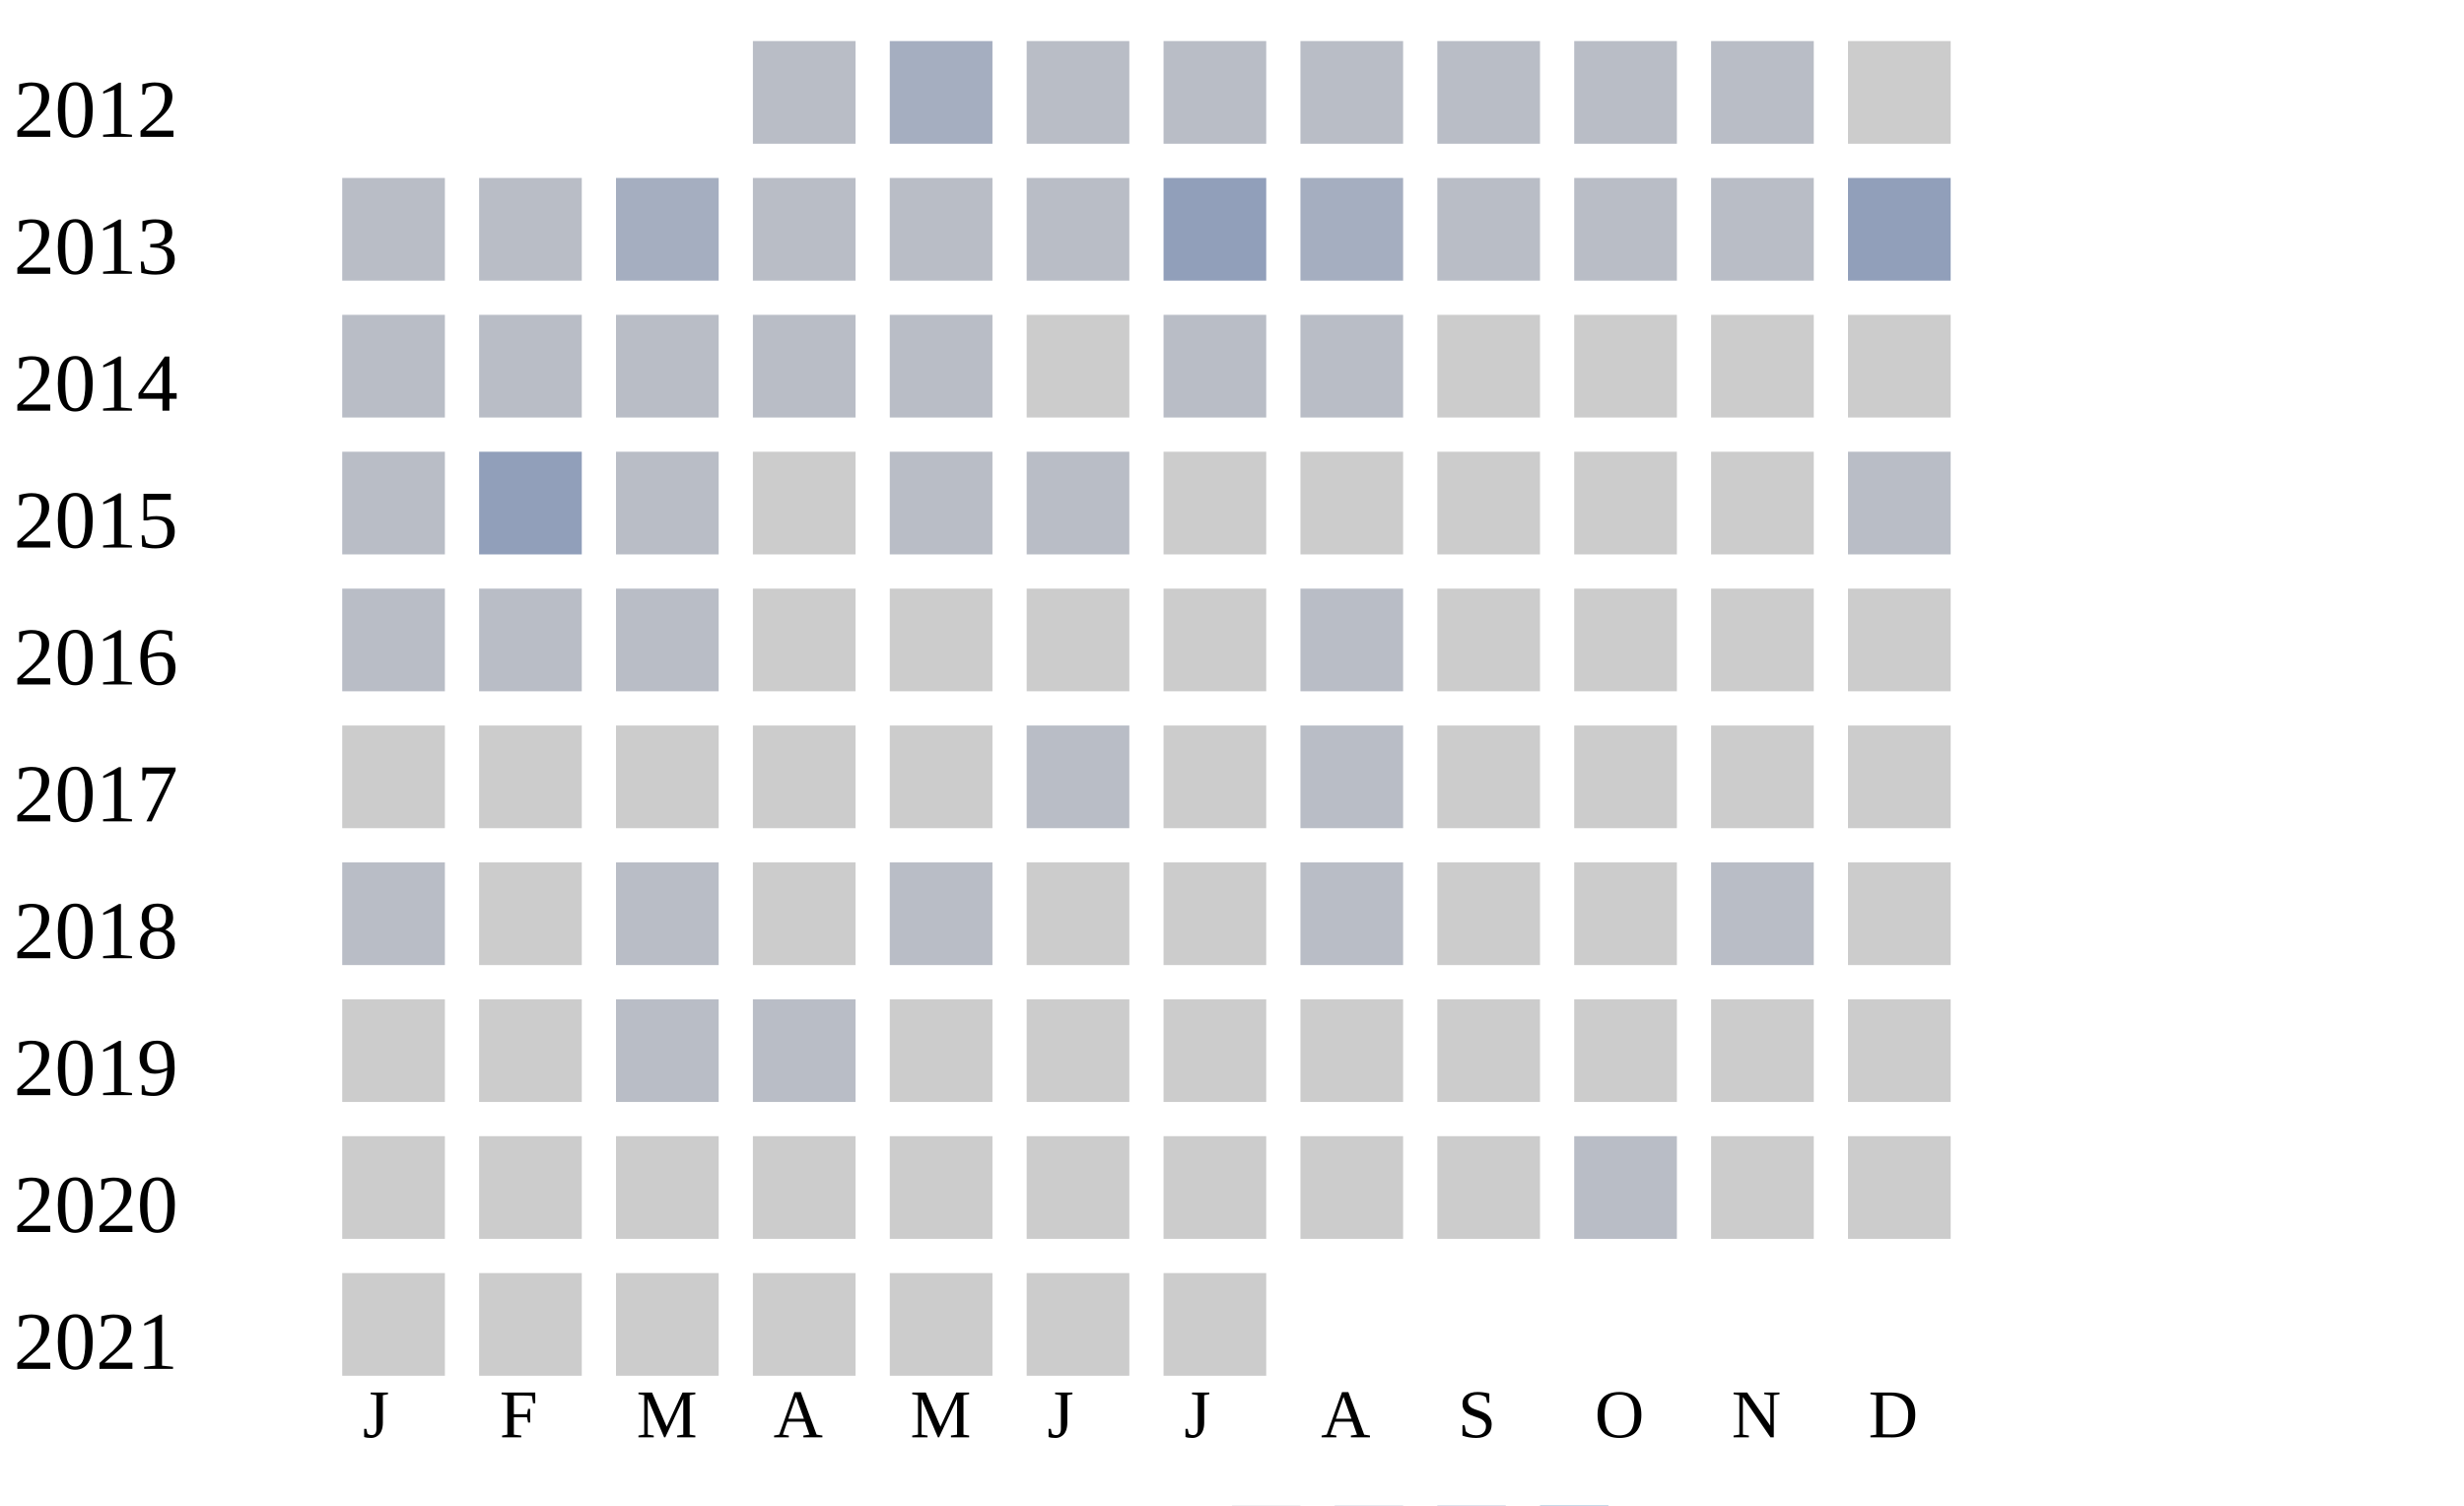
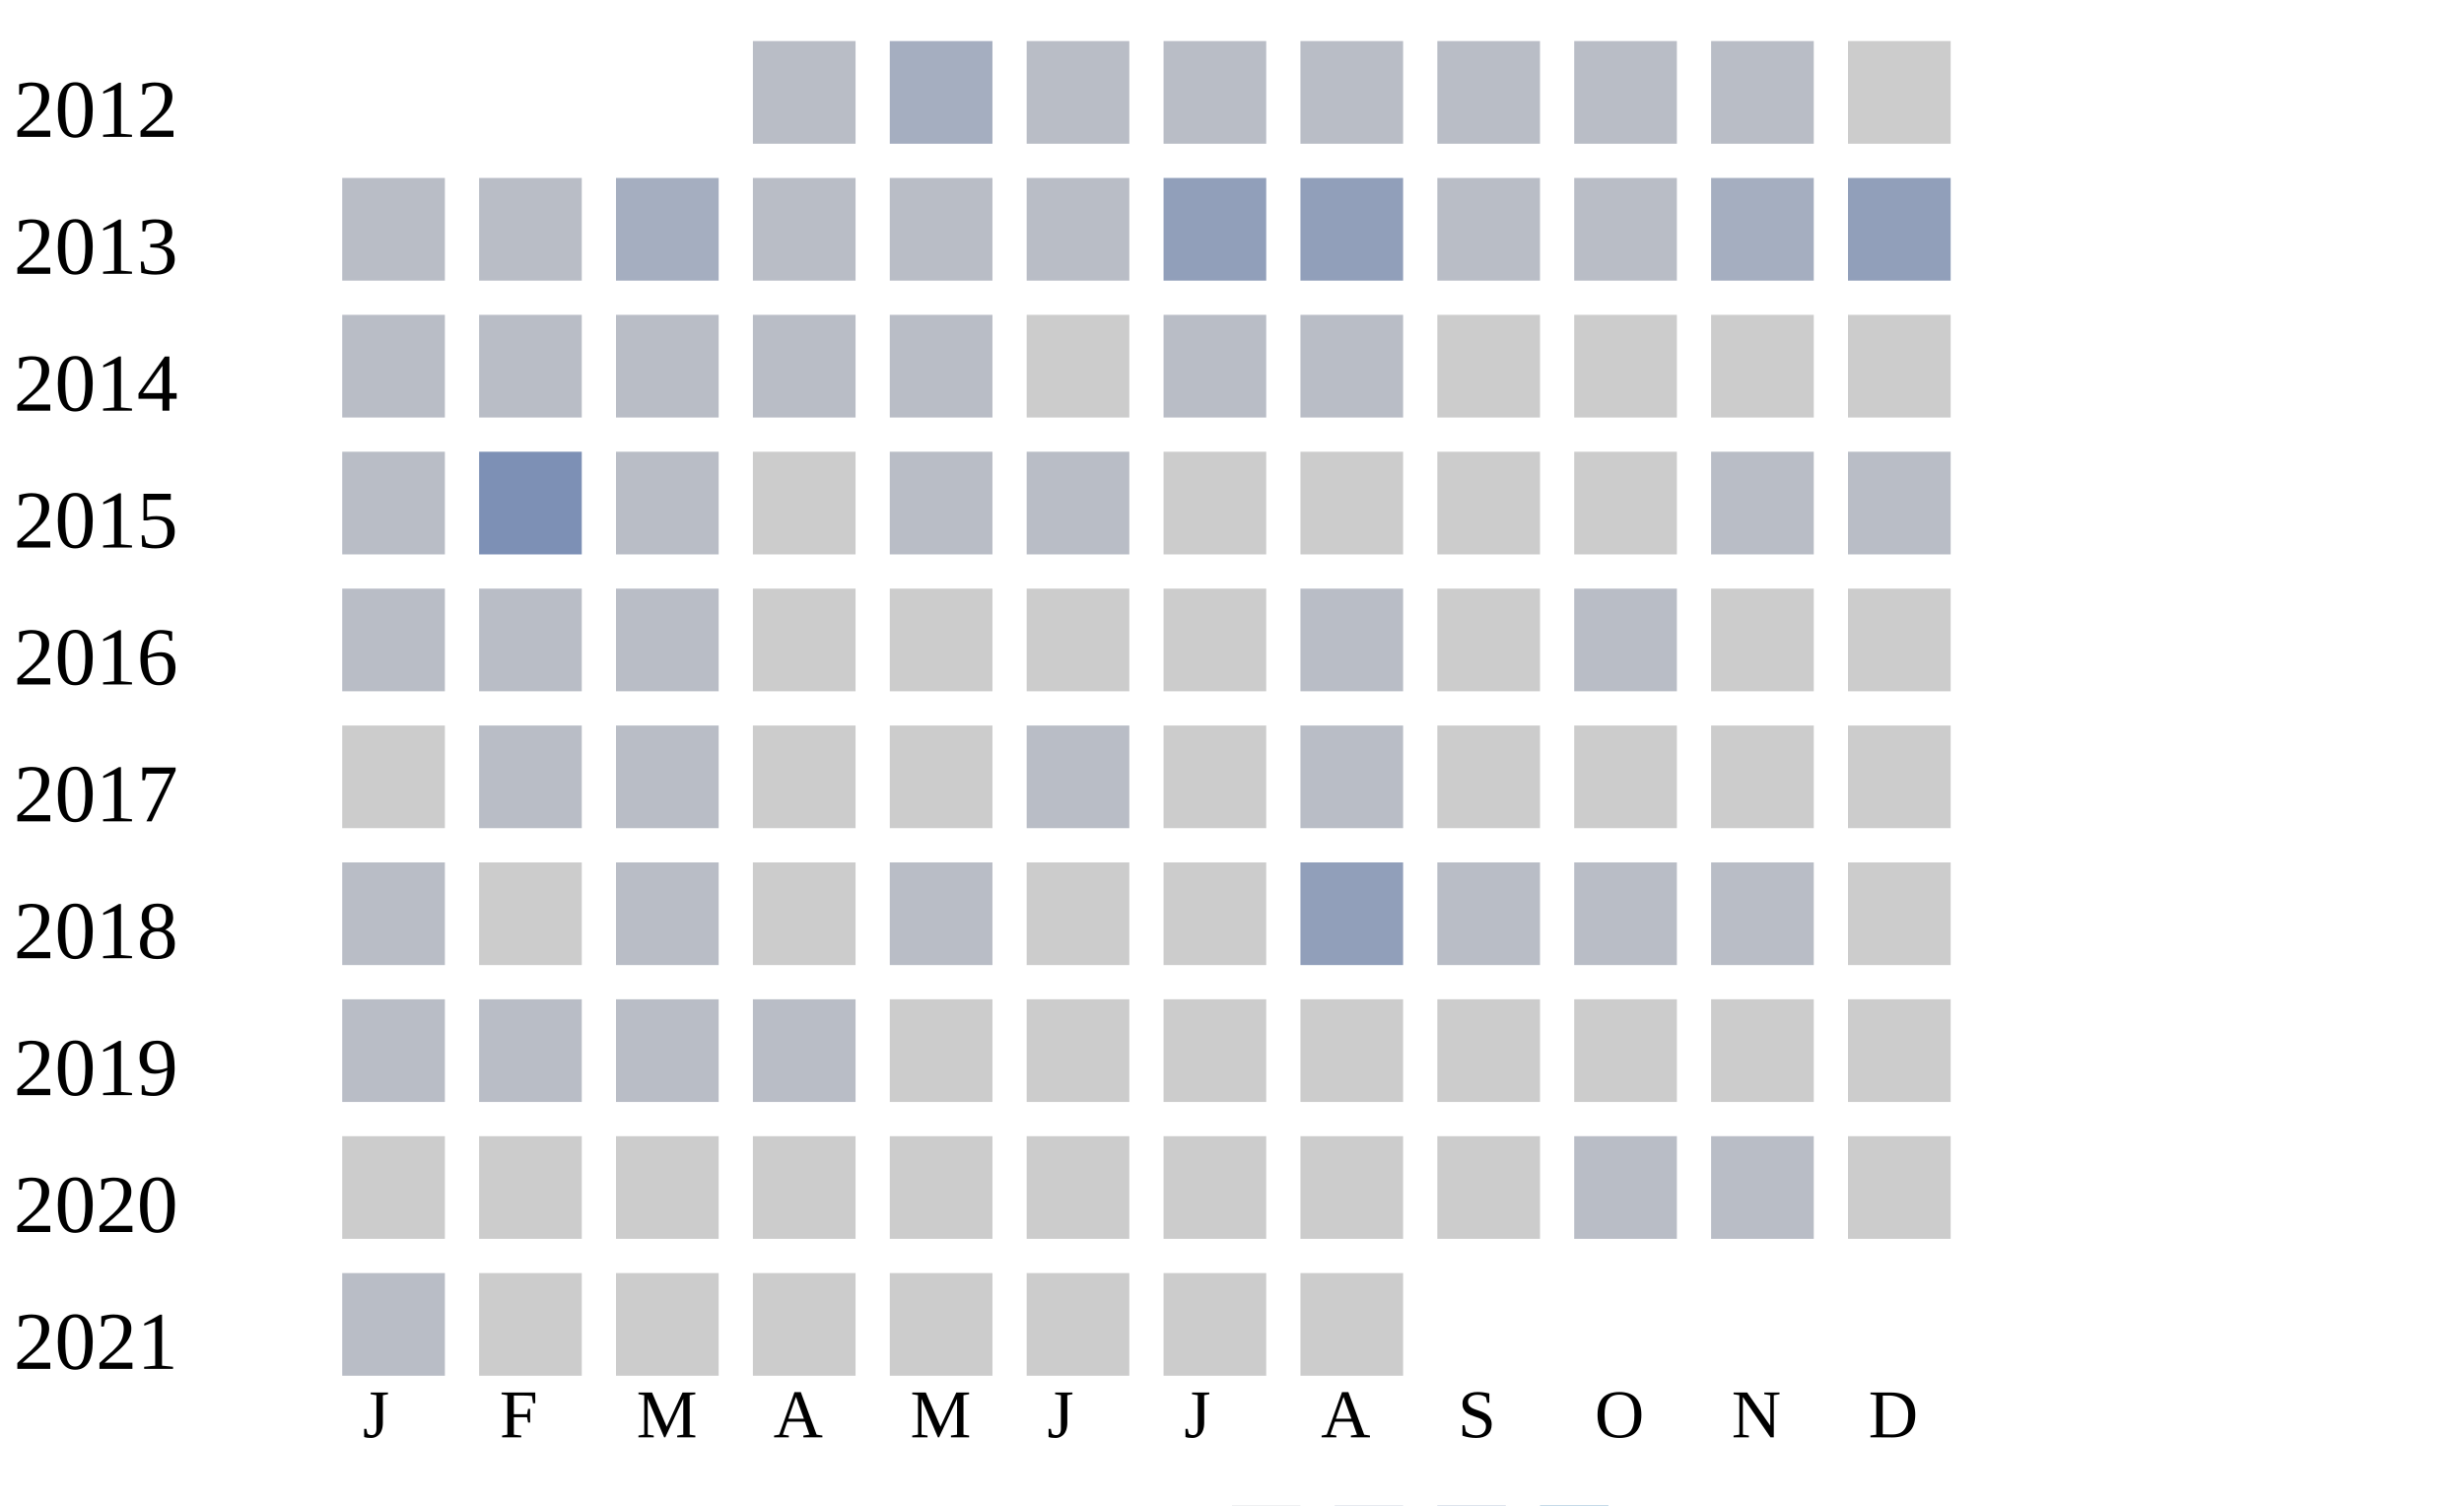
<svg xmlns="http://www.w3.org/2000/svg" width="360" height="220">
  <g transform="translate(0 0)">
    <text x="2" y="20">2012</text>
    <rect x="110" y="6" width="15" height="15" fill="#b9bdc6" />
    <rect x="130" y="6" width="15" height="15" fill="#a5aec0" />
    <rect x="150" y="6" width="15" height="15" fill="#b9bdc6" />
    <rect x="170" y="6" width="15" height="15" fill="#b9bdc6" />
    <rect x="190" y="6" width="15" height="15" fill="#b9bdc6" />
    <rect x="210" y="6" width="15" height="15" fill="#b9bdc6" />
    <rect x="230" y="6" width="15" height="15" fill="#b9bdc6" />
    <rect x="250" y="6" width="15" height="15" fill="#b9bdc6" />
    <rect x="270" y="6" width="15" height="15" fill="#cccccc" />
  </g>
  <g transform="translate(0 20)">
    <text x="2" y="20">2013</text>
    <rect x="50" y="6" width="15" height="15" fill="#b9bdc6" />
    <rect x="70" y="6" width="15" height="15" fill="#b9bdc6" />
    <rect x="90" y="6" width="15" height="15" fill="#a5aec0" />
    <rect x="110" y="6" width="15" height="15" fill="#b9bdc6" />
    <rect x="130" y="6" width="15" height="15" fill="#b9bdc6" />
    <rect x="150" y="6" width="15" height="15" fill="#b9bdc6" />
    <rect x="170" y="6" width="15" height="15" fill="#919fba" />
-     <rect x="190" y="6" width="15" height="15" fill="#a5aec0" />
+     <rect x="190" y="6" width="15" height="15" fill="#919fba" />
    <rect x="210" y="6" width="15" height="15" fill="#b9bdc6" />
    <rect x="230" y="6" width="15" height="15" fill="#b9bdc6" />
-     <rect x="250" y="6" width="15" height="15" fill="#b9bdc6" />
+     <rect x="250" y="6" width="15" height="15" fill="#a5aec0" />
    <rect x="270" y="6" width="15" height="15" fill="#919fba" />
  </g>
  <g transform="translate(0 40)">
    <text x="2" y="20">2014</text>
    <rect x="50" y="6" width="15" height="15" fill="#b9bdc6" />
    <rect x="70" y="6" width="15" height="15" fill="#b9bdc6" />
    <rect x="90" y="6" width="15" height="15" fill="#b9bdc6" />
    <rect x="110" y="6" width="15" height="15" fill="#b9bdc6" />
    <rect x="130" y="6" width="15" height="15" fill="#b9bdc6" />
    <rect x="150" y="6" width="15" height="15" fill="#cccccc" />
    <rect x="170" y="6" width="15" height="15" fill="#b9bdc6" />
    <rect x="190" y="6" width="15" height="15" fill="#b9bdc6" />
    <rect x="210" y="6" width="15" height="15" fill="#cccccc" />
    <rect x="230" y="6" width="15" height="15" fill="#cccccc" />
    <rect x="250" y="6" width="15" height="15" fill="#cccccc" />
    <rect x="270" y="6" width="15" height="15" fill="#cccccc" />
  </g>
  <g transform="translate(0 60)">
    <text x="2" y="20">2015</text>
    <rect x="50" y="6" width="15" height="15" fill="#b9bdc6" />
-     <rect x="70" y="6" width="15" height="15" fill="#919fba" />
+     <rect x="70" y="6" width="15" height="15" fill="#7d90b5" />
    <rect x="90" y="6" width="15" height="15" fill="#b9bdc6" />
    <rect x="110" y="6" width="15" height="15" fill="#cccccc" />
    <rect x="130" y="6" width="15" height="15" fill="#b9bdc6" />
    <rect x="150" y="6" width="15" height="15" fill="#b9bdc6" />
    <rect x="170" y="6" width="15" height="15" fill="#cccccc" />
    <rect x="190" y="6" width="15" height="15" fill="#cccccc" />
    <rect x="210" y="6" width="15" height="15" fill="#cccccc" />
    <rect x="230" y="6" width="15" height="15" fill="#cccccc" />
-     <rect x="250" y="6" width="15" height="15" fill="#cccccc" />
+     <rect x="250" y="6" width="15" height="15" fill="#b9bdc6" />
    <rect x="270" y="6" width="15" height="15" fill="#b9bdc6" />
  </g>
  <g transform="translate(0 80)">
    <text x="2" y="20">2016</text>
    <rect x="50" y="6" width="15" height="15" fill="#b9bdc6" />
    <rect x="70" y="6" width="15" height="15" fill="#b9bdc6" />
    <rect x="90" y="6" width="15" height="15" fill="#b9bdc6" />
    <rect x="110" y="6" width="15" height="15" fill="#cccccc" />
    <rect x="130" y="6" width="15" height="15" fill="#cccccc" />
    <rect x="150" y="6" width="15" height="15" fill="#cccccc" />
    <rect x="170" y="6" width="15" height="15" fill="#cccccc" />
    <rect x="190" y="6" width="15" height="15" fill="#b9bdc6" />
    <rect x="210" y="6" width="15" height="15" fill="#cccccc" />
-     <rect x="230" y="6" width="15" height="15" fill="#cccccc" />
+     <rect x="230" y="6" width="15" height="15" fill="#b9bdc6" />
    <rect x="250" y="6" width="15" height="15" fill="#cccccc" />
    <rect x="270" y="6" width="15" height="15" fill="#cccccc" />
  </g>
  <g transform="translate(0 100)">
    <text x="2" y="20">2017</text>
    <rect x="50" y="6" width="15" height="15" fill="#cccccc" />
-     <rect x="70" y="6" width="15" height="15" fill="#cccccc" />
-     <rect x="90" y="6" width="15" height="15" fill="#cccccc" />
+     <rect x="70" y="6" width="15" height="15" fill="#b9bdc6" />
+     <rect x="90" y="6" width="15" height="15" fill="#b9bdc6" />
    <rect x="110" y="6" width="15" height="15" fill="#cccccc" />
    <rect x="130" y="6" width="15" height="15" fill="#cccccc" />
    <rect x="150" y="6" width="15" height="15" fill="#b9bdc6" />
    <rect x="170" y="6" width="15" height="15" fill="#cccccc" />
    <rect x="190" y="6" width="15" height="15" fill="#b9bdc6" />
    <rect x="210" y="6" width="15" height="15" fill="#cccccc" />
    <rect x="230" y="6" width="15" height="15" fill="#cccccc" />
    <rect x="250" y="6" width="15" height="15" fill="#cccccc" />
    <rect x="270" y="6" width="15" height="15" fill="#cccccc" />
  </g>
  <g transform="translate(0 120)">
    <text x="2" y="20">2018</text>
    <rect x="50" y="6" width="15" height="15" fill="#b9bdc6" />
    <rect x="70" y="6" width="15" height="15" fill="#cccccc" />
    <rect x="90" y="6" width="15" height="15" fill="#b9bdc6" />
    <rect x="110" y="6" width="15" height="15" fill="#cccccc" />
    <rect x="130" y="6" width="15" height="15" fill="#b9bdc6" />
    <rect x="150" y="6" width="15" height="15" fill="#cccccc" />
    <rect x="170" y="6" width="15" height="15" fill="#cccccc" />
-     <rect x="190" y="6" width="15" height="15" fill="#b9bdc6" />
-     <rect x="210" y="6" width="15" height="15" fill="#cccccc" />
-     <rect x="230" y="6" width="15" height="15" fill="#cccccc" />
+     <rect x="190" y="6" width="15" height="15" fill="#919fba" />
+     <rect x="210" y="6" width="15" height="15" fill="#b9bdc6" />
+     <rect x="230" y="6" width="15" height="15" fill="#b9bdc6" />
    <rect x="250" y="6" width="15" height="15" fill="#b9bdc6" />
    <rect x="270" y="6" width="15" height="15" fill="#cccccc" />
  </g>
  <g transform="translate(0 140)">
    <text x="2" y="20">2019</text>
-     <rect x="50" y="6" width="15" height="15" fill="#cccccc" />
-     <rect x="70" y="6" width="15" height="15" fill="#cccccc" />
+     <rect x="50" y="6" width="15" height="15" fill="#b9bdc6" />
+     <rect x="70" y="6" width="15" height="15" fill="#b9bdc6" />
    <rect x="90" y="6" width="15" height="15" fill="#b9bdc6" />
    <rect x="110" y="6" width="15" height="15" fill="#b9bdc6" />
    <rect x="130" y="6" width="15" height="15" fill="#cccccc" />
    <rect x="150" y="6" width="15" height="15" fill="#cccccc" />
    <rect x="170" y="6" width="15" height="15" fill="#cccccc" />
    <rect x="190" y="6" width="15" height="15" fill="#cccccc" />
    <rect x="210" y="6" width="15" height="15" fill="#cccccc" />
    <rect x="230" y="6" width="15" height="15" fill="#cccccc" />
    <rect x="250" y="6" width="15" height="15" fill="#cccccc" />
    <rect x="270" y="6" width="15" height="15" fill="#cccccc" />
  </g>
  <g transform="translate(0 160)">
    <text x="2" y="20">2020</text>
    <rect x="50" y="6" width="15" height="15" fill="#cccccc" />
    <rect x="70" y="6" width="15" height="15" fill="#cccccc" />
    <rect x="90" y="6" width="15" height="15" fill="#cccccc" />
    <rect x="110" y="6" width="15" height="15" fill="#cccccc" />
    <rect x="130" y="6" width="15" height="15" fill="#cccccc" />
    <rect x="150" y="6" width="15" height="15" fill="#cccccc" />
    <rect x="170" y="6" width="15" height="15" fill="#cccccc" />
    <rect x="190" y="6" width="15" height="15" fill="#cccccc" />
    <rect x="210" y="6" width="15" height="15" fill="#cccccc" />
    <rect x="230" y="6" width="15" height="15" fill="#b9bdc6" />
-     <rect x="250" y="6" width="15" height="15" fill="#cccccc" />
+     <rect x="250" y="6" width="15" height="15" fill="#b9bdc6" />
    <rect x="270" y="6" width="15" height="15" fill="#cccccc" />
  </g>
  <g transform="translate(0 180)">
    <text x="2" y="20">2021</text>
-     <rect x="50" y="6" width="15" height="15" fill="#cccccc" />
+     <rect x="50" y="6" width="15" height="15" fill="#b9bdc6" />
    <rect x="70" y="6" width="15" height="15" fill="#cccccc" />
    <rect x="90" y="6" width="15" height="15" fill="#cccccc" />
    <rect x="110" y="6" width="15" height="15" fill="#cccccc" />
    <rect x="130" y="6" width="15" height="15" fill="#cccccc" />
    <rect x="150" y="6" width="15" height="15" fill="#cccccc" />
    <rect x="170" y="6" width="15" height="15" fill="#cccccc" />
+     <rect x="190" y="6" width="15" height="15" fill="#cccccc" />
  </g>
  <text style="font-size: 10px; text-align: center" x="53" y="210">J</text>
  <text style="font-size: 10px; text-align: center" x="73" y="210">F</text>
  <text style="font-size: 10px; text-align: center" x="93" y="210">M</text>
  <text style="font-size: 10px; text-align: center" x="113" y="210">A</text>
  <text style="font-size: 10px; text-align: center" x="133" y="210">M</text>
  <text style="font-size: 10px; text-align: center" x="153" y="210">J</text>
  <text style="font-size: 10px; text-align: center" x="173" y="210">J</text>
  <text style="font-size: 10px; text-align: center" x="193" y="210">A</text>
  <text style="font-size: 10px; text-align: center" x="213" y="210">S</text>
  <text style="font-size: 10px; text-align: center" x="233" y="210">O</text>
  <text style="font-size: 10px; text-align: center" x="253" y="210">N</text>
  <text style="font-size: 10px; text-align: center" x="273" y="210">D</text>
  <text style="font-size: 10px;" x="155" y="229">Less</text>
  <rect fill="#b9bdc6" width="10" height="10" x="180" y="220" />
  <rect fill="#919fba" width="10" height="10" x="195" y="220" />
  <rect fill="#6882ae" width="10" height="10" x="210" y="220" />
  <rect fill="#005a9c" width="10" height="10" x="225" y="220" />
  <text x="240" y="229" style="font-size: 10px;">More</text>
</svg>
